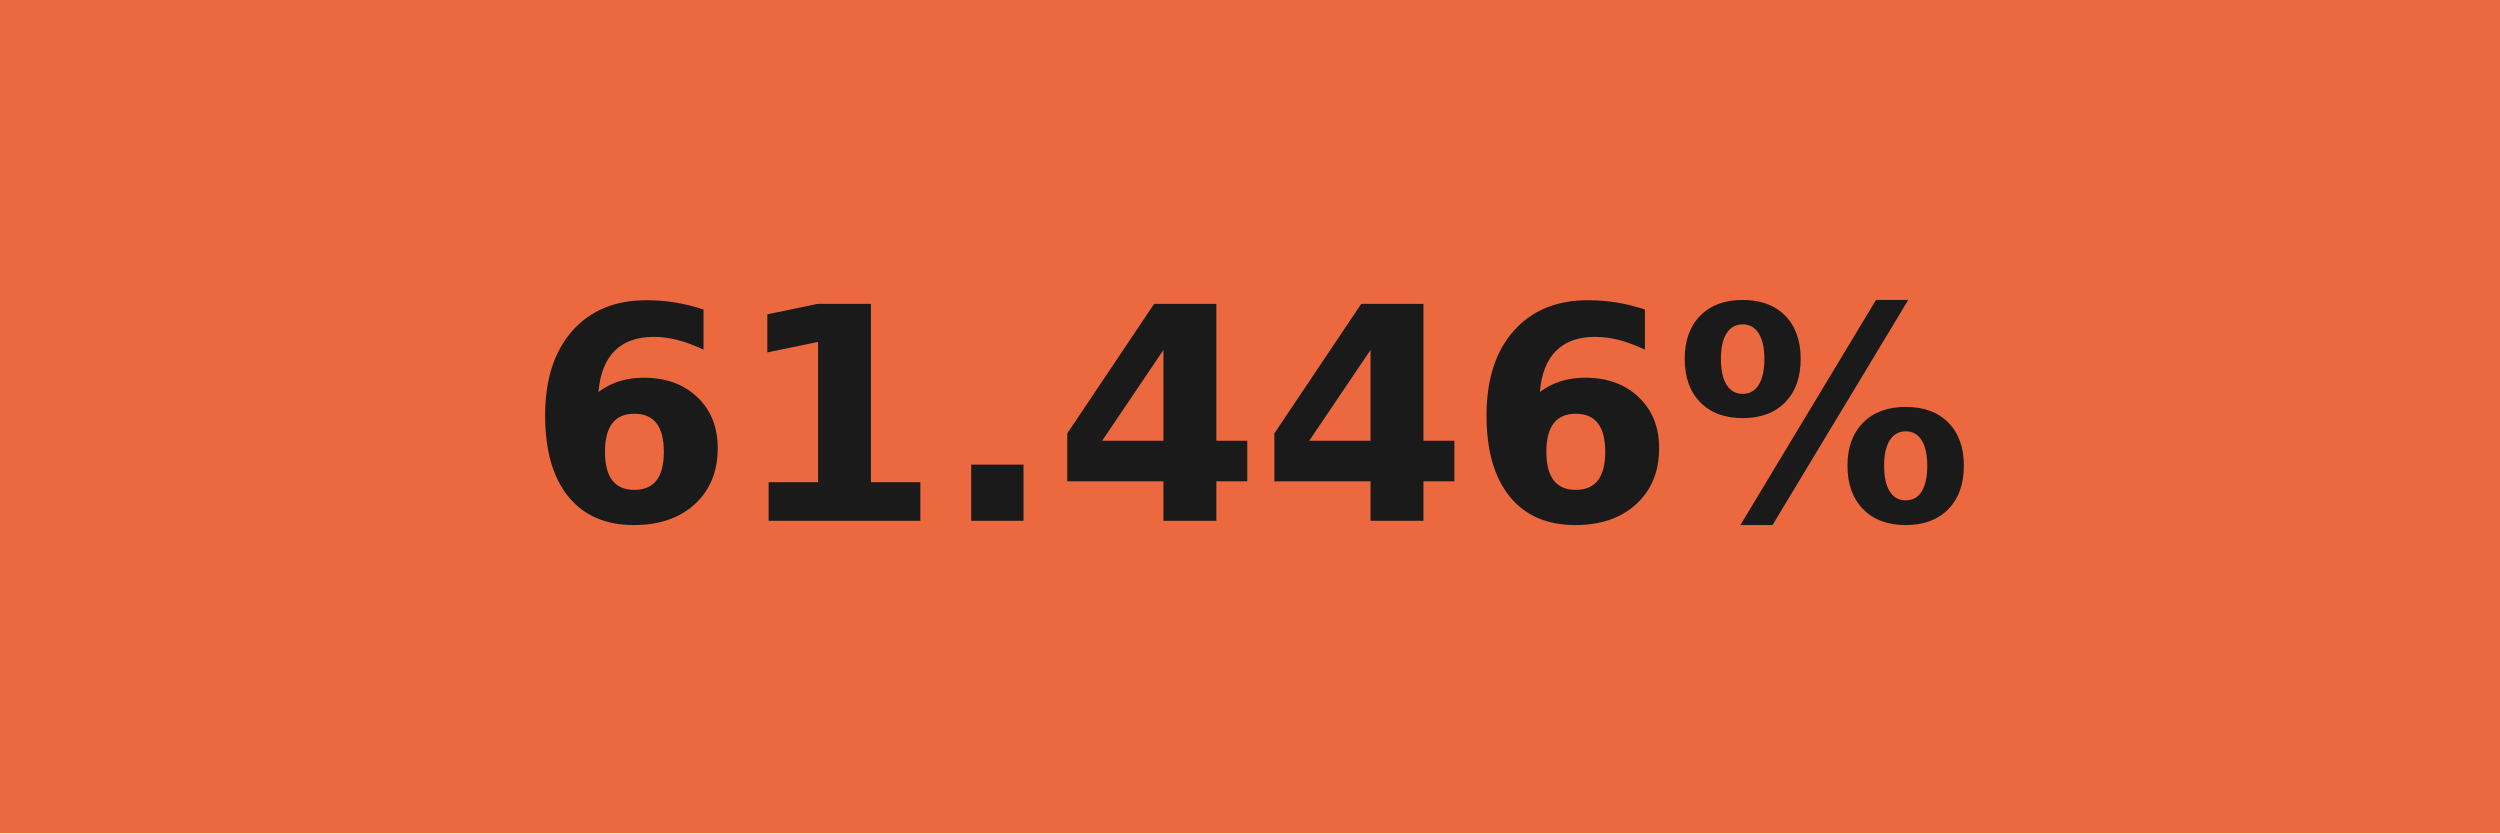
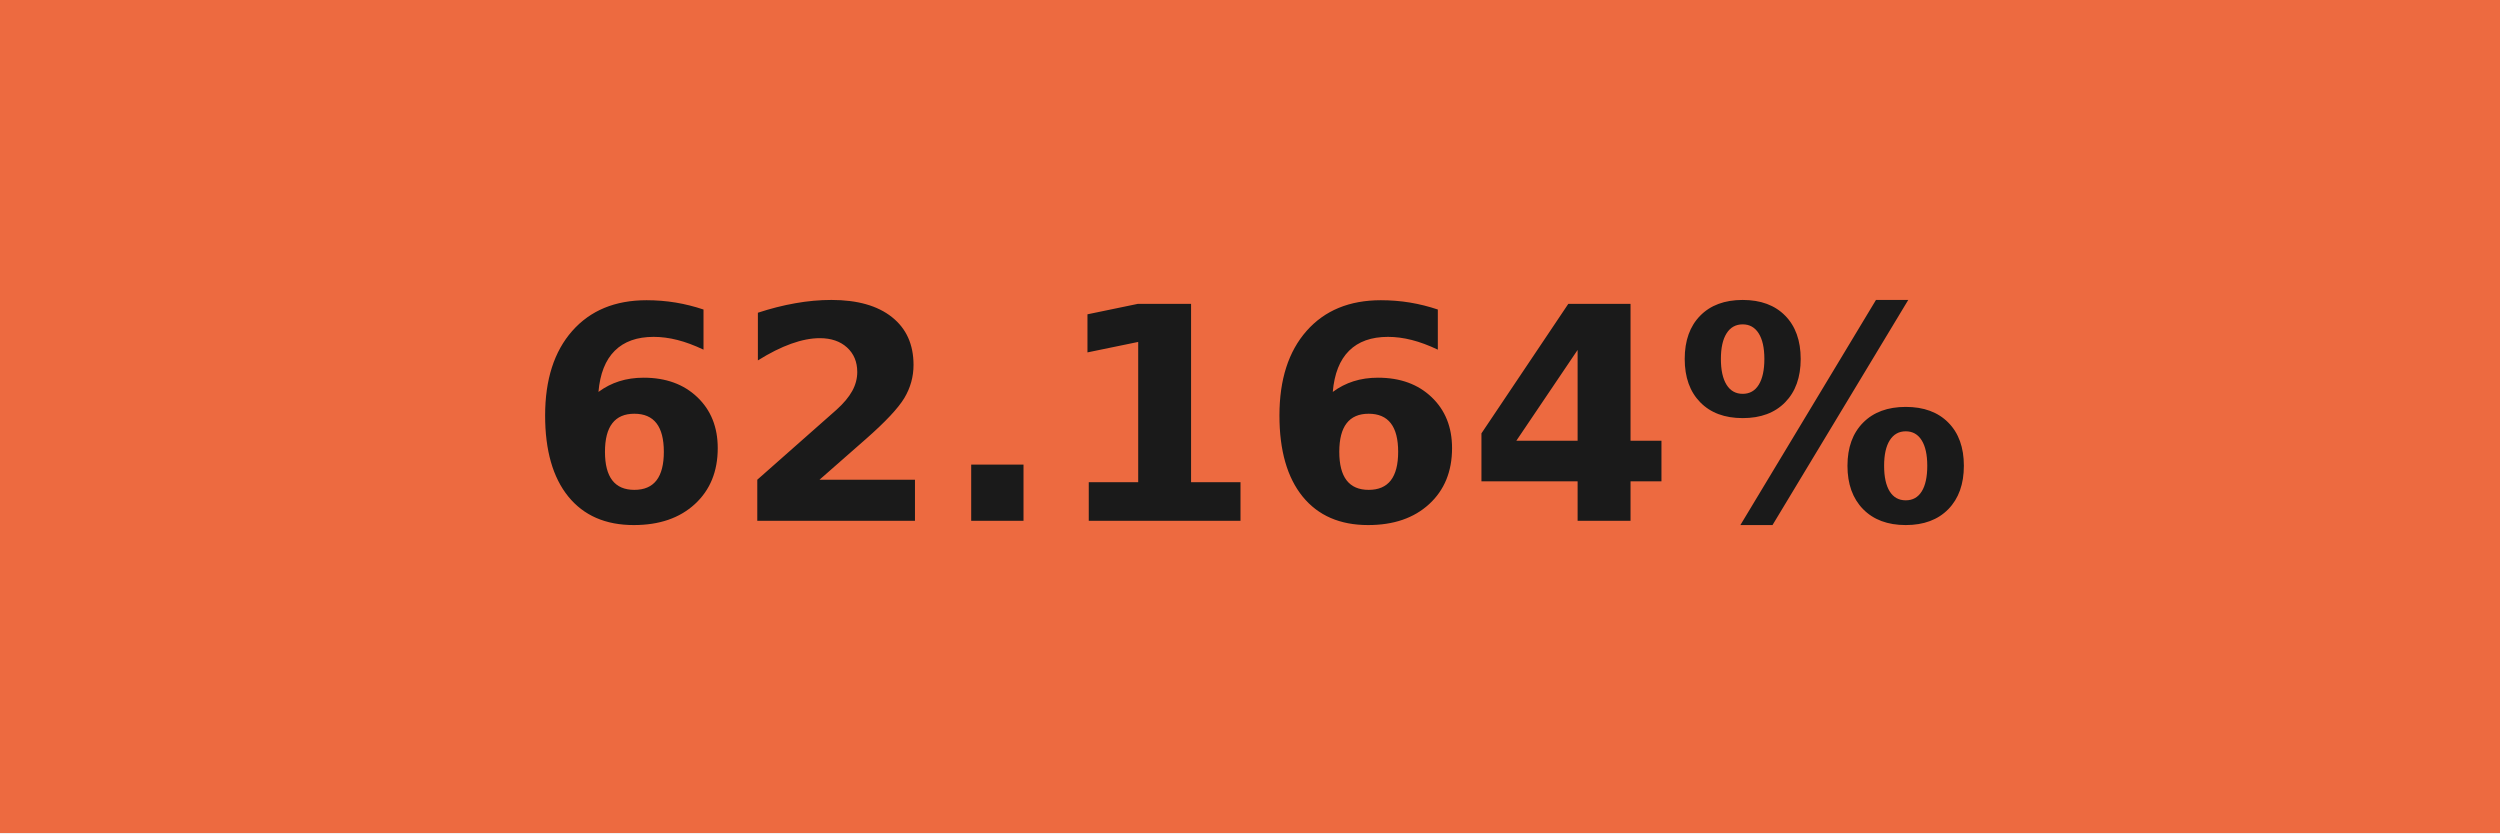
- <svg xmlns="http://www.w3.org/2000/svg" width="84" height="28" role="img" aria-label="61.446%">
+ <svg xmlns="http://www.w3.org/2000/svg" width="84" height="28" role="img" aria-label="62.164%">
  <g shape-rendering="crispEdges">
-     <rect width="84" height="28" fill="#ec6940" />
+     <rect width="84" height="28" fill="#ed6a40" />
  </g>
  <g fill="#fff" text-anchor="middle" font-family="Verdana,Geneva,DejaVu Sans,sans-serif" text-rendering="geometricPrecision" font-size="100">
-     <text transform="scale(.1)" x="420" y="175" textLength="597.5" fill="#1a1a1a" font-weight="bold">61.446%</text>
+     <text transform="scale(.1)" x="420" y="175" textLength="597.5" fill="#1a1a1a" font-weight="bold">62.164%</text>
  </g>
</svg>
